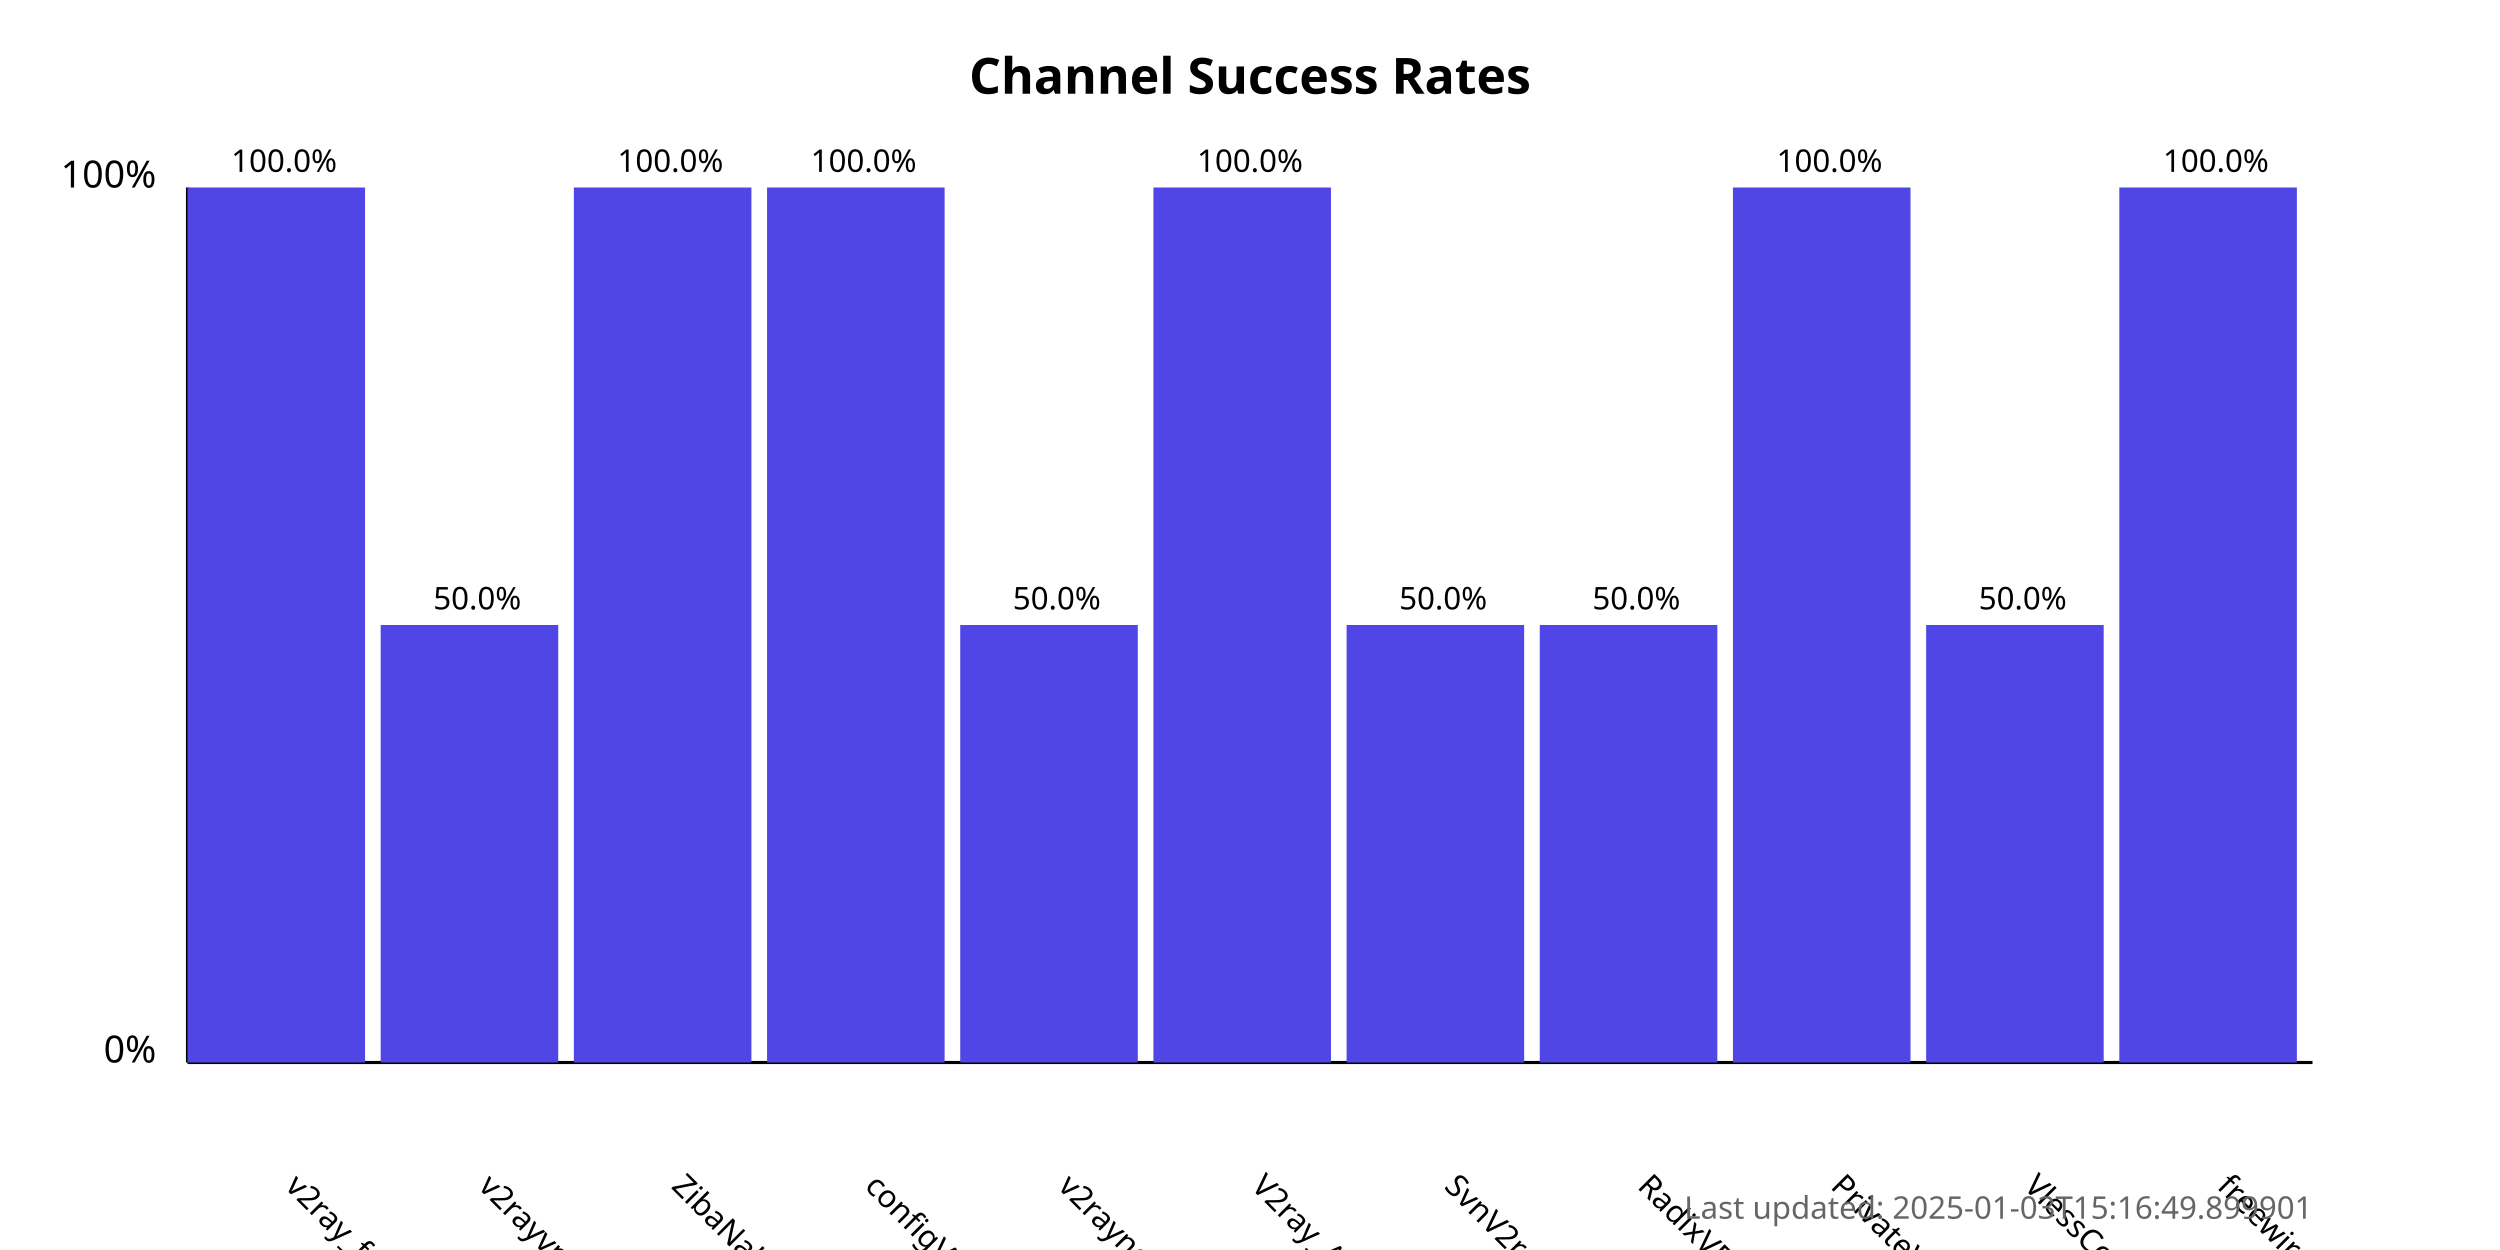
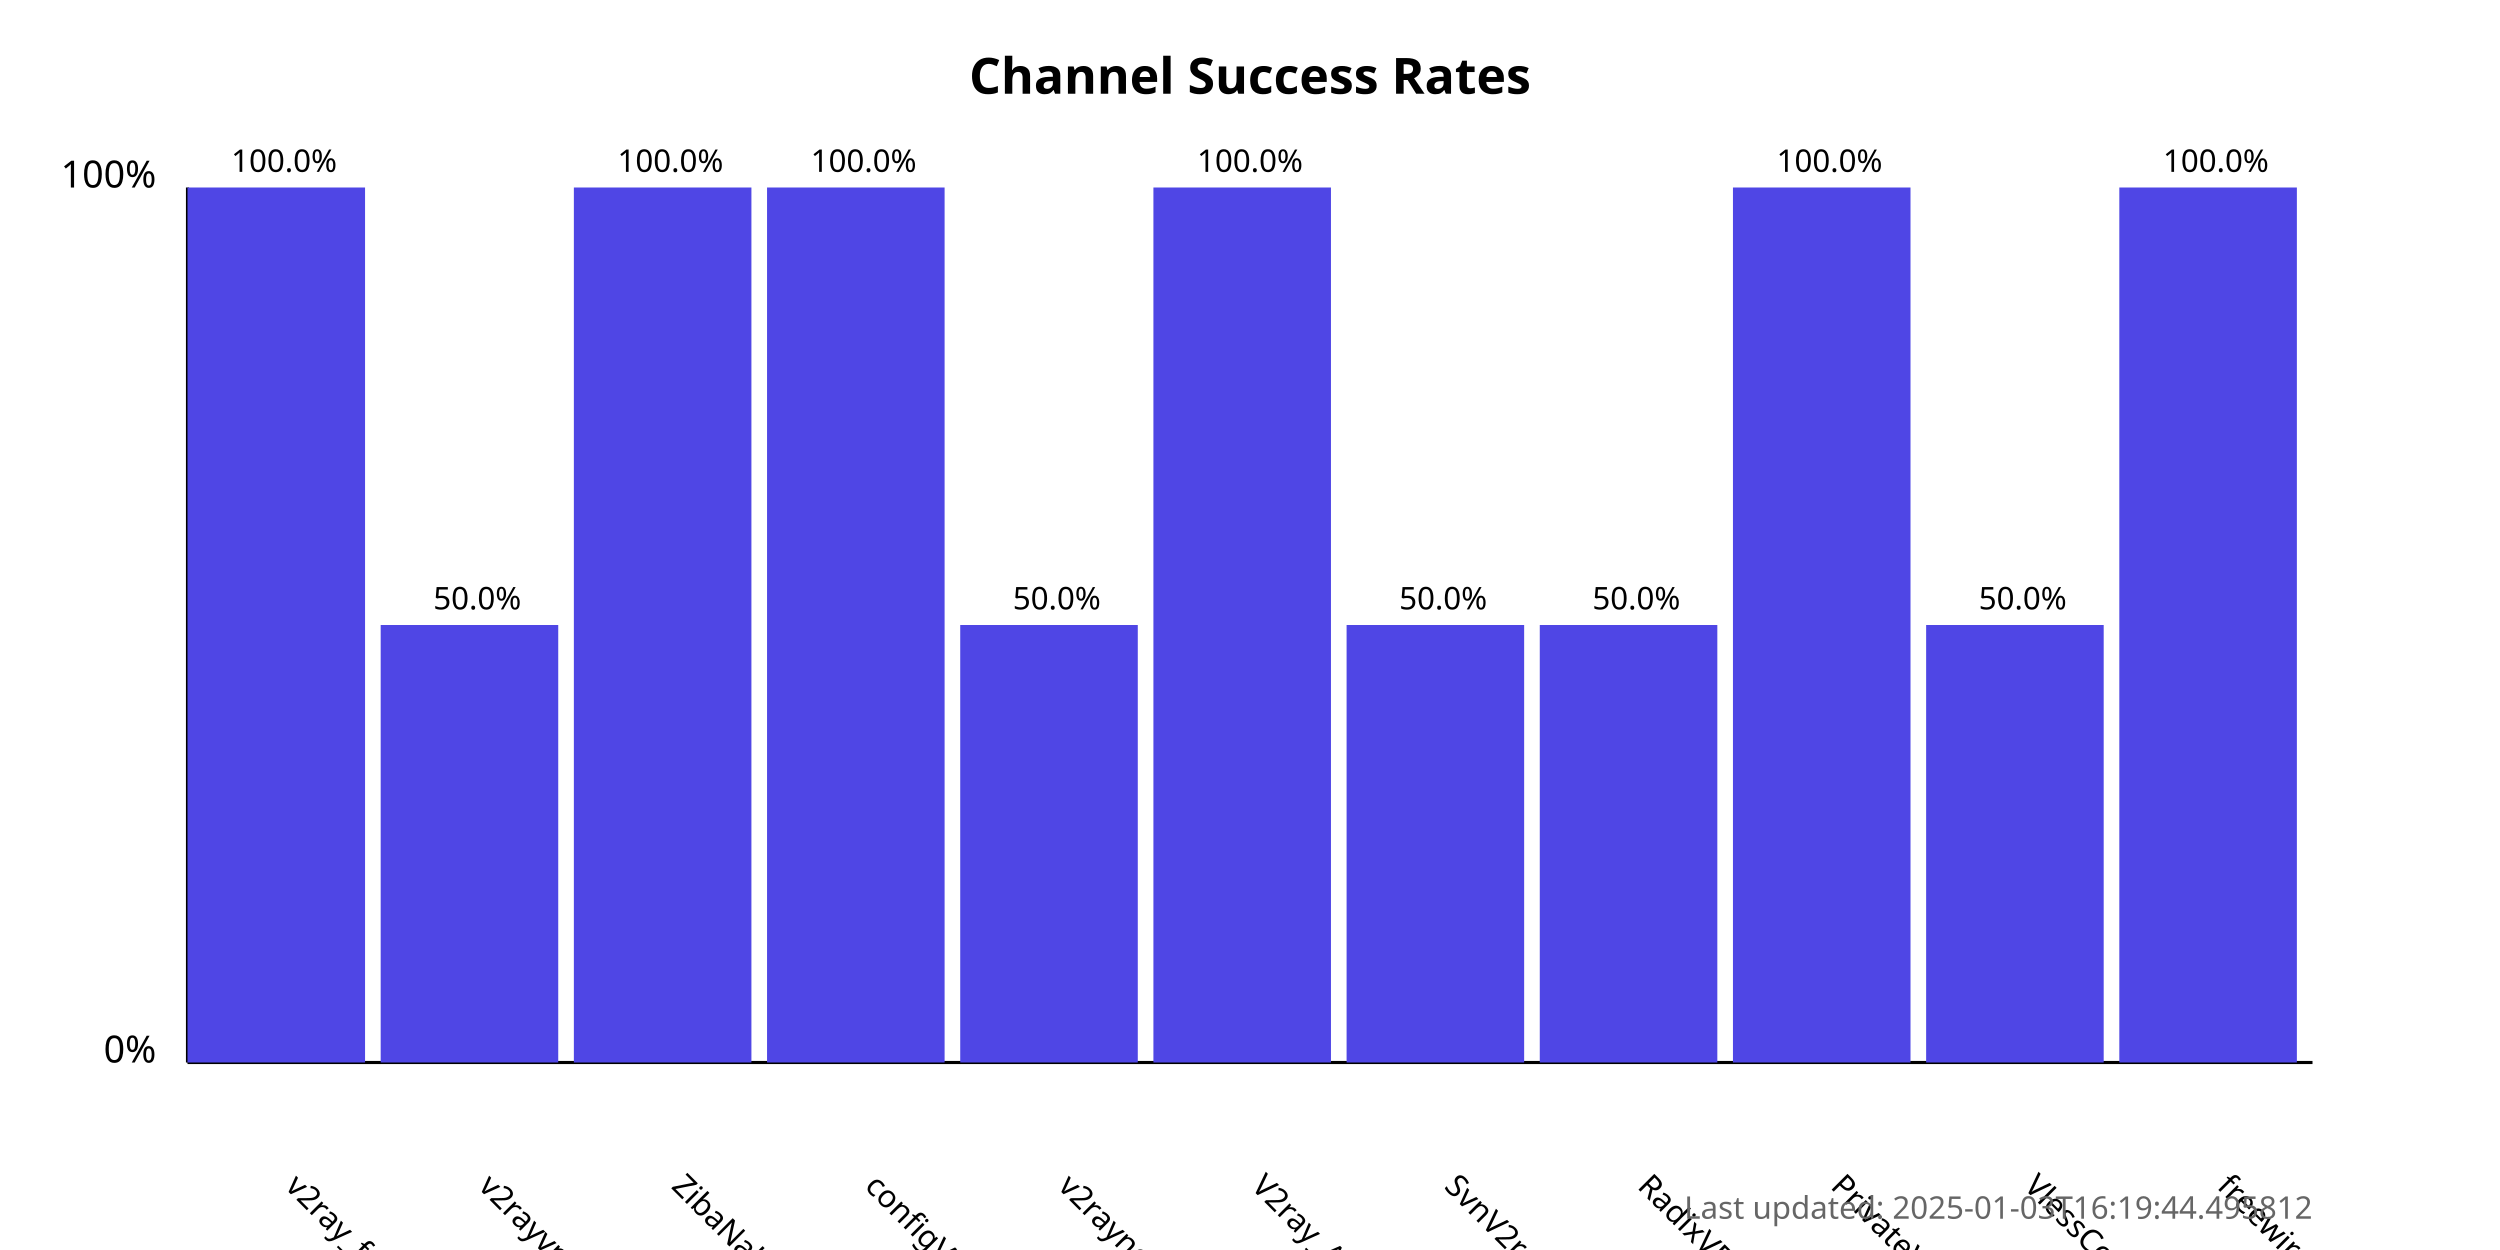
<svg xmlns="http://www.w3.org/2000/svg" width="800" height="400">
  <style>
            .chart-title { font: bold 16px sans-serif; }
            .axis-label { font: 12px sans-serif; }
            .tick-label { font: 10px sans-serif; }
            .bar { fill: #4f46e5; }
            .bar:hover { fill: #6366f1; }
            .timestamp { font: 10px sans-serif; fill: #666; }
        </style>
  <text x="400.0" y="30" text-anchor="middle" class="chart-title">
            Channel Success Rates
        </text>
  <line x1="60" y1="340" x2="60" y2="60" stroke="black" stroke-width="1" />
  <line x1="60" y1="340" x2="740" y2="340" stroke="black" stroke-width="1" />
  <text x="50" y="340" text-anchor="end" class="axis-label">0%</text>
  <text x="50" y="60" text-anchor="end" class="axis-label">100%</text>
  <g>
    <rect x="60" y="60.0" width="56.818" height="280.0" class="bar" />
    <text x="90.909" y="380" transform="rotate(45, 90.90909, 380)" text-anchor="start" class="tick-label">
                v2ray_free_conf
            </text>
    <text x="90.909" y="55.0" text-anchor="middle" class="tick-label">
                100.0%
            </text>
  </g>
  <g>
    <rect x="121.818" y="200.0" width="56.818" height="140.0" class="bar" />
    <text x="152.727" y="380" transform="rotate(45, 152.7273, 380)" text-anchor="start" class="tick-label">
                v2rayvpno
            </text>
    <text x="152.727" y="195.0" text-anchor="middle" class="tick-label">
                50.0%
            </text>
  </g>
  <g>
    <rect x="183.636" y="60.0" width="56.818" height="280.0" class="bar" />
    <text x="214.545" y="380" transform="rotate(45, 214.5455, 380)" text-anchor="start" class="tick-label">
                ZibaNabz
            </text>
    <text x="214.545" y="55.0" text-anchor="middle" class="tick-label">
                100.0%
            </text>
  </g>
  <g>
    <rect x="245.455" y="60.0" width="56.818" height="280.0" class="bar" />
    <text x="276.364" y="380" transform="rotate(45, 276.3636, 380)" text-anchor="start" class="tick-label">
                configV2rayForFree
            </text>
    <text x="276.364" y="55.0" text-anchor="middle" class="tick-label">
                100.0%
            </text>
  </g>
  <g>
    <rect x="307.273" y="200.0" width="56.818" height="140.0" class="bar" />
    <text x="338.182" y="380" transform="rotate(45, 338.1818, 380)" text-anchor="start" class="tick-label">
                v2rayngvpn
            </text>
    <text x="338.182" y="195.0" text-anchor="middle" class="tick-label">
                50.0%
            </text>
  </g>
  <g>
    <rect x="369.091" y="60.0" width="56.818" height="280.0" class="bar" />
    <text x="400.0" y="380" transform="rotate(45, 400.0, 380)" text-anchor="start" class="tick-label">
                V2ray_Alpha
            </text>
    <text x="400.0" y="55.0" text-anchor="middle" class="tick-label">
                100.0%
            </text>
  </g>
  <g>
    <rect x="430.909" y="200.0" width="56.818" height="140.0" class="bar" />
    <text x="461.818" y="380" transform="rotate(45, 461.8182, 380)" text-anchor="start" class="tick-label">
                SvnV2ray
            </text>
    <text x="461.818" y="195.0" text-anchor="middle" class="tick-label">
                50.0%
            </text>
  </g>
  <g>
    <rect x="492.727" y="200.0" width="56.818" height="140.0" class="bar" />
    <text x="523.636" y="380" transform="rotate(45, 523.6364, 380)" text-anchor="start" class="tick-label">
                RadixVPN
            </text>
    <text x="523.636" y="195.0" text-anchor="middle" class="tick-label">
                50.0%
            </text>
  </g>
  <g>
    <rect x="554.545" y="60.0" width="56.818" height="280.0" class="bar" />
    <text x="585.455" y="380" transform="rotate(45, 585.4545, 380)" text-anchor="start" class="tick-label">
                PrivateVPNs
            </text>
    <text x="585.455" y="55.0" text-anchor="middle" class="tick-label">
                100.0%
            </text>
  </g>
  <g>
    <rect x="616.364" y="200.0" width="56.818" height="140.0" class="bar" />
    <text x="647.273" y="380" transform="rotate(45, 647.2727, 380)" text-anchor="start" class="tick-label">
                VlessConfig
            </text>
    <text x="647.273" y="195.0" text-anchor="middle" class="tick-label">
                50.0%
            </text>
  </g>
  <g>
    <rect x="678.182" y="60.0" width="56.818" height="280.0" class="bar" />
    <text x="709.091" y="380" transform="rotate(45, 709.0909, 380)" text-anchor="start" class="tick-label">
                freewireguard
            </text>
    <text x="709.091" y="55.0" text-anchor="middle" class="tick-label">
                100.0%
            </text>
  </g>
  <text x="740" y="390" text-anchor="end" class="timestamp">
-             Last updated: 2025-01-03T15:16:49.899901
+             Last updated: 2025-01-03T16:19:44.495812
        </text>
</svg>
